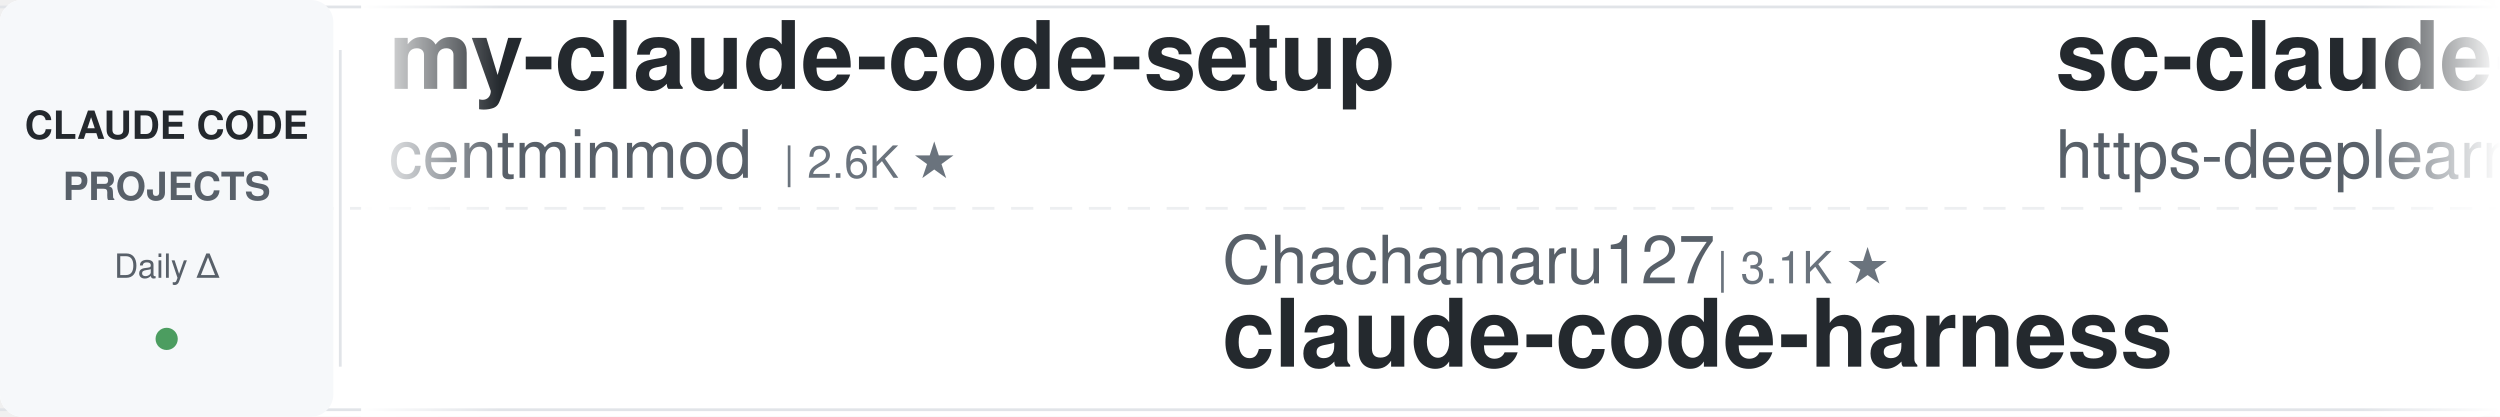
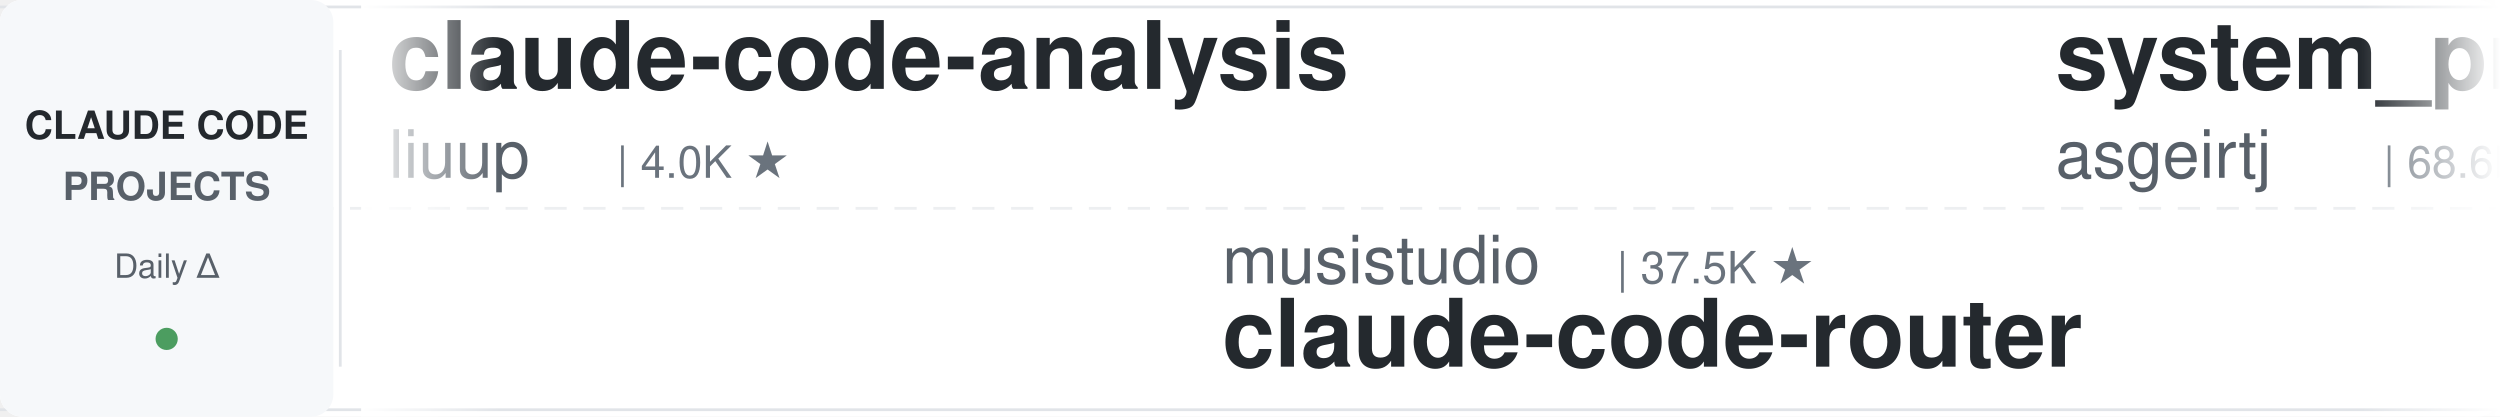
<svg xmlns="http://www.w3.org/2000/svg" width="900" height="150">
  <defs>
    <linearGradient id="leftFade" x1="0%" y1="0%" x2="100%" y2="0%">
      <stop offset="0%" style="stop-color:#ffffff;stop-opacity:1" />
      <stop offset="100%" style="stop-color:#ffffff;stop-opacity:0" />
    </linearGradient>
    <linearGradient id="rightFade" x1="0%" y1="0%" x2="100%" y2="0%">
      <stop offset="0%" style="stop-color:#ffffff;stop-opacity:0" />
      <stop offset="100%" style="stop-color:#ffffff;stop-opacity:1" />
    </linearGradient>
  </defs>
  <rect width="900" height="150" fill="#ffffff" rx="8" />
  <rect x="0" y="2" width="900" height="1" fill="#e1e4e8" />
  <rect x="0" y="147" width="900" height="1" fill="#e1e4e8" />
  <line x1="0" y1="75" x2="900" y2="75" stroke="#e1e4e8" stroke-width="1" stroke-dasharray="8 6" opacity="0.6" />
  <rect x="0" y="0" width="120" height="150" fill="#f6f8fa" rx="8" />
  <text x="60" y="50" font-family="-apple-system, BlinkMacSystemFont, 'Segoe UI', Helvetica, Arial, sans-serif" font-size="14" font-weight="600" fill="#24292e" text-anchor="middle">CLAUDE CODE</text>
  <text x="60" y="72" font-family="-apple-system, BlinkMacSystemFont, 'Segoe UI', Helvetica, Arial, sans-serif" font-size="14" font-weight="600" fill="#586069" text-anchor="middle">PROJECTS</text>
  <text x="60" y="100" font-family="-apple-system, BlinkMacSystemFont, 'Segoe UI', Helvetica, Arial, sans-serif" font-size="12" font-weight="500" fill="#586069" text-anchor="middle">Daily Δ</text>
  <circle cx="60" cy="122" r="4" fill="#22863a" opacity="0.8" />
  <rect x="122" y="18" width="1" height="114" fill="#e1e4e8" />
  <clipPath id="tickerClip">
    <rect x="130" y="0" width="770" height="150" />
  </clipPath>
  <g clip-path="url(#tickerClip)">
    <g id="tickerItems">
      <animateTransform attributeName="transform" attributeType="XML" type="translate" from="0 0" to="-3000 0" dur="54s" repeatCount="indefinite" />
      <g transform="translate(0, 0)">
-         <text x="140" y="32" font-family="-apple-system, BlinkMacSystemFont, 'Segoe UI', Helvetica, Arial, sans-serif" font-size="34" font-weight="600" fill="#24292e">my-claude-code-setup</text>
-         <text x="140" y="64" font-family="-apple-system, BlinkMacSystemFont, 'Segoe UI', Helvetica, Arial, sans-serif" font-size="24" font-weight="400" fill="#586069">centminmod</text>
-         <text x="282" y="64" font-family="-apple-system, BlinkMacSystemFont, 'Segoe UI', Helvetica, Arial, sans-serif" font-size="16" font-weight="500" fill="#6a737d">| 2.6K ★</text>
+         <text x="140" y="32" font-family="-apple-system, BlinkMacSystemFont, 'Segoe UI', Helvetica, Arial, sans-serif" font-size="34" font-weight="600" fill="#24292e">claude-code-analysis</text>
+         <text x="140" y="64" font-family="-apple-system, BlinkMacSystemFont, 'Segoe UI', Helvetica, Arial, sans-serif" font-size="24" font-weight="400" fill="#586069">liuup</text>
+         <text x="222" y="64" font-family="-apple-system, BlinkMacSystemFont, 'Segoe UI', Helvetica, Arial, sans-serif" font-size="16" font-weight="500" fill="#6a737d">| 4.0K ★</text>
      </g>
      <g transform="translate(300, 0)">
-         <text x="140" y="102" font-family="-apple-system, BlinkMacSystemFont, 'Segoe UI', Helvetica, Arial, sans-serif" font-size="24" font-weight="400" fill="#586069">Chachamaru127</text>
-         <text x="318" y="102" font-family="-apple-system, BlinkMacSystemFont, 'Segoe UI', Helvetica, Arial, sans-serif" font-size="16" font-weight="500" fill="#6a737d">| 3.1K ★</text>
-         <text x="140" y="132" font-family="-apple-system, BlinkMacSystemFont, 'Segoe UI', Helvetica, Arial, sans-serif" font-size="34" font-weight="600" fill="#24292e">claude-code-harness</text>
+         <text x="140" y="102" font-family="-apple-system, BlinkMacSystemFont, 'Segoe UI', Helvetica, Arial, sans-serif" font-size="24" font-weight="400" fill="#586069">musistudio</text>
+         <text x="282" y="102" font-family="-apple-system, BlinkMacSystemFont, 'Segoe UI', Helvetica, Arial, sans-serif" font-size="16" font-weight="500" fill="#6a737d">| 37.5K ★</text>
+         <text x="140" y="132" font-family="-apple-system, BlinkMacSystemFont, 'Segoe UI', Helvetica, Arial, sans-serif" font-size="34" font-weight="600" fill="#24292e">claude-code-router</text>
      </g>
      <g transform="translate(600, 0)">
-         <text x="140" y="32" font-family="-apple-system, BlinkMacSystemFont, 'Segoe UI', Helvetica, Arial, sans-serif" font-size="34" font-weight="600" fill="#24292e">sc-claude-code-files</text>
-         <text x="140" y="64" font-family="-apple-system, BlinkMacSystemFont, 'Segoe UI', Helvetica, Arial, sans-serif" font-size="24" font-weight="400" fill="#586069">https-deeplearning-ai</text>
-         <text x="414" y="64" font-family="-apple-system, BlinkMacSystemFont, 'Segoe UI', Helvetica, Arial, sans-serif" font-size="16" font-weight="500" fill="#6a737d">| 554 ★</text>
+         <text x="140" y="32" font-family="-apple-system, BlinkMacSystemFont, 'Segoe UI', Helvetica, Arial, sans-serif" font-size="34" font-weight="600" fill="#24292e">system_prompts_leaks</text>
+         <text x="140" y="64" font-family="-apple-system, BlinkMacSystemFont, 'Segoe UI', Helvetica, Arial, sans-serif" font-size="24" font-weight="400" fill="#586069">asgeirtj</text>
+         <text x="258" y="64" font-family="-apple-system, BlinkMacSystemFont, 'Segoe UI', Helvetica, Arial, sans-serif" font-size="16" font-weight="500" fill="#6a737d">| 68.6K ★</text>
      </g>
      <g transform="translate(900, 0)">
-         <text x="140" y="102" font-family="-apple-system, BlinkMacSystemFont, 'Segoe UI', Helvetica, Arial, sans-serif" font-size="24" font-weight="400" fill="#586069">huangserva</text>
-         <text x="282" y="102" font-family="-apple-system, BlinkMacSystemFont, 'Segoe UI', Helvetica, Arial, sans-serif" font-size="16" font-weight="500" fill="#6a737d">| 630 ★</text>
-         <text x="140" y="132" font-family="-apple-system, BlinkMacSystemFont, 'Segoe UI', Helvetica, Arial, sans-serif" font-size="34" font-weight="600" fill="#24292e">claude-code-cli</text>
+         <text x="140" y="102" font-family="-apple-system, BlinkMacSystemFont, 'Segoe UI', Helvetica, Arial, sans-serif" font-size="24" font-weight="400" fill="#586069">anthropics</text>
+         <text x="282" y="102" font-family="-apple-system, BlinkMacSystemFont, 'Segoe UI', Helvetica, Arial, sans-serif" font-size="16" font-weight="500" fill="#6a737d">| 992 ★</text>
+         <text x="140" y="132" font-family="-apple-system, BlinkMacSystemFont, 'Segoe UI', Helvetica, Arial, sans-serif" font-size="34" font-weight="600" fill="#24292e">claude-code-base-action</text>
      </g>
      <g transform="translate(1200, 0)">
-         <text x="140" y="32" font-family="-apple-system, BlinkMacSystemFont, 'Segoe UI', Helvetica, Arial, sans-serif" font-size="34" font-weight="600" fill="#24292e">skills</text>
-         <text x="140" y="64" font-family="-apple-system, BlinkMacSystemFont, 'Segoe UI', Helvetica, Arial, sans-serif" font-size="24" font-weight="400" fill="#586069">anthropics</text>
-         <text x="282" y="64" font-family="-apple-system, BlinkMacSystemFont, 'Segoe UI', Helvetica, Arial, sans-serif" font-size="16" font-weight="500" fill="#6a737d">| 178.8K ★</text>
+         <text x="140" y="32" font-family="-apple-system, BlinkMacSystemFont, 'Segoe UI', Helvetica, Arial, sans-serif" font-size="34" font-weight="600" fill="#24292e">claude-code-source</text>
+         <text x="140" y="64" font-family="-apple-system, BlinkMacSystemFont, 'Segoe UI', Helvetica, Arial, sans-serif" font-size="24" font-weight="400" fill="#586069">hangsman</text>
+         <text x="258" y="64" font-family="-apple-system, BlinkMacSystemFont, 'Segoe UI', Helvetica, Arial, sans-serif" font-size="16" font-weight="500" fill="#6a737d">| 796 ★</text>
      </g>
      <g transform="translate(1500, 0)">
-         <text x="140" y="102" font-family="-apple-system, BlinkMacSystemFont, 'Segoe UI', Helvetica, Arial, sans-serif" font-size="24" font-weight="400" fill="#586069">liuup</text>
-         <text x="222" y="102" font-family="-apple-system, BlinkMacSystemFont, 'Segoe UI', Helvetica, Arial, sans-serif" font-size="16" font-weight="500" fill="#6a737d">| 4.0K ★</text>
-         <text x="140" y="132" font-family="-apple-system, BlinkMacSystemFont, 'Segoe UI', Helvetica, Arial, sans-serif" font-size="34" font-weight="600" fill="#24292e">claude-code-analysis</text>
+         <text x="140" y="102" font-family="-apple-system, BlinkMacSystemFont, 'Segoe UI', Helvetica, Arial, sans-serif" font-size="24" font-weight="400" fill="#586069">shareAI-lab</text>
+         <text x="294" y="102" font-family="-apple-system, BlinkMacSystemFont, 'Segoe UI', Helvetica, Arial, sans-serif" font-size="16" font-weight="500" fill="#6a737d">| 77.8K ★</text>
+         <text x="140" y="132" font-family="-apple-system, BlinkMacSystemFont, 'Segoe UI', Helvetica, Arial, sans-serif" font-size="34" font-weight="600" fill="#24292e">learn-claude-code</text>
      </g>
      <g transform="translate(1800, 0)">
-         <text x="140" y="32" font-family="-apple-system, BlinkMacSystemFont, 'Segoe UI', Helvetica, Arial, sans-serif" font-size="34" font-weight="600" fill="#24292e">claude-code-hub</text>
-         <text x="140" y="64" font-family="-apple-system, BlinkMacSystemFont, 'Segoe UI', Helvetica, Arial, sans-serif" font-size="24" font-weight="400" fill="#586069">ding113</text>
-         <text x="246" y="64" font-family="-apple-system, BlinkMacSystemFont, 'Segoe UI', Helvetica, Arial, sans-serif" font-size="16" font-weight="500" fill="#6a737d">| 3.4K ★</text>
+         <text x="140" y="32" font-family="-apple-system, BlinkMacSystemFont, 'Segoe UI', Helvetica, Arial, sans-serif" font-size="34" font-weight="600" fill="#24292e">ClaudeCode-Portable</text>
+         <text x="140" y="64" font-family="-apple-system, BlinkMacSystemFont, 'Segoe UI', Helvetica, Arial, sans-serif" font-size="24" font-weight="400" fill="#586069">techjarves</text>
+         <text x="282" y="64" font-family="-apple-system, BlinkMacSystemFont, 'Segoe UI', Helvetica, Arial, sans-serif" font-size="16" font-weight="500" fill="#6a737d">| 1.5K ★</text>
      </g>
      <g transform="translate(2100, 0)">
-         <text x="140" y="102" font-family="-apple-system, BlinkMacSystemFont, 'Segoe UI', Helvetica, Arial, sans-serif" font-size="24" font-weight="400" fill="#586069">AprilNEA</text>
-         <text x="258" y="102" font-family="-apple-system, BlinkMacSystemFont, 'Segoe UI', Helvetica, Arial, sans-serif" font-size="16" font-weight="500" fill="#6a737d">| 391 ★</text>
-         <text x="140" y="132" font-family="-apple-system, BlinkMacSystemFont, 'Segoe UI', Helvetica, Arial, sans-serif" font-size="34" font-weight="600" fill="#24292e">claude-code-source</text>
+         <text x="140" y="102" font-family="-apple-system, BlinkMacSystemFont, 'Segoe UI', Helvetica, Arial, sans-serif" font-size="24" font-weight="400" fill="#586069">WorldFlowAI</text>
+         <text x="294" y="102" font-family="-apple-system, BlinkMacSystemFont, 'Segoe UI', Helvetica, Arial, sans-serif" font-size="16" font-weight="500" fill="#6a737d">| 3.7K ★</text>
+         <text x="140" y="132" font-family="-apple-system, BlinkMacSystemFont, 'Segoe UI', Helvetica, Arial, sans-serif" font-size="34" font-weight="600" fill="#24292e">everything-claude-code</text>
      </g>
      <g transform="translate(2400, 0)">
-         <text x="140" y="32" font-family="-apple-system, BlinkMacSystemFont, 'Segoe UI', Helvetica, Arial, sans-serif" font-size="34" font-weight="600" fill="#24292e">awesome-claude-code</text>
-         <text x="140" y="64" font-family="-apple-system, BlinkMacSystemFont, 'Segoe UI', Helvetica, Arial, sans-serif" font-size="24" font-weight="400" fill="#586069">jqueryscript</text>
-         <text x="306" y="64" font-family="-apple-system, BlinkMacSystemFont, 'Segoe UI', Helvetica, Arial, sans-serif" font-size="16" font-weight="500" fill="#6a737d">| 517 ★</text>
+         <text x="140" y="32" font-family="-apple-system, BlinkMacSystemFont, 'Segoe UI', Helvetica, Arial, sans-serif" font-size="34" font-weight="600" fill="#24292e">pi-vs-claude-code</text>
+         <text x="140" y="64" font-family="-apple-system, BlinkMacSystemFont, 'Segoe UI', Helvetica, Arial, sans-serif" font-size="24" font-weight="400" fill="#586069">disler</text>
+         <text x="234" y="64" font-family="-apple-system, BlinkMacSystemFont, 'Segoe UI', Helvetica, Arial, sans-serif" font-size="16" font-weight="500" fill="#6a737d">| 1.7K ★</text>
      </g>
      <g transform="translate(2700, 0)">
-         <text x="140" y="102" font-family="-apple-system, BlinkMacSystemFont, 'Segoe UI', Helvetica, Arial, sans-serif" font-size="24" font-weight="400" fill="#586069">overwirehq</text>
-         <text x="282" y="102" font-family="-apple-system, BlinkMacSystemFont, 'Segoe UI', Helvetica, Arial, sans-serif" font-size="16" font-weight="500" fill="#6a737d">| 2.8K ★</text>
-         <text x="140" y="132" font-family="-apple-system, BlinkMacSystemFont, 'Segoe UI', Helvetica, Arial, sans-serif" font-size="34" font-weight="600" fill="#24292e">claude-code-telegram</text>
+         <text x="140" y="102" font-family="-apple-system, BlinkMacSystemFont, 'Segoe UI', Helvetica, Arial, sans-serif" font-size="24" font-weight="400" fill="#586069">FlorianBruniaux</text>
+         <text x="342" y="102" font-family="-apple-system, BlinkMacSystemFont, 'Segoe UI', Helvetica, Arial, sans-serif" font-size="16" font-weight="500" fill="#6a737d">| 6.1K ★</text>
+         <text x="140" y="132" font-family="-apple-system, BlinkMacSystemFont, 'Segoe UI', Helvetica, Arial, sans-serif" font-size="34" font-weight="600" fill="#24292e">claude-code-ultimate-gui...</text>
      </g>
      <g transform="translate(3000, 0)">
-         <text x="140" y="32" font-family="-apple-system, BlinkMacSystemFont, 'Segoe UI', Helvetica, Arial, sans-serif" font-size="34" font-weight="600" fill="#24292e">my-claude-code-setup</text>
-         <text x="140" y="64" font-family="-apple-system, BlinkMacSystemFont, 'Segoe UI', Helvetica, Arial, sans-serif" font-size="24" font-weight="400" fill="#586069">centminmod</text>
-         <text x="282" y="64" font-family="-apple-system, BlinkMacSystemFont, 'Segoe UI', Helvetica, Arial, sans-serif" font-size="16" font-weight="500" fill="#6a737d">| 2.6K ★</text>
+         <text x="140" y="32" font-family="-apple-system, BlinkMacSystemFont, 'Segoe UI', Helvetica, Arial, sans-serif" font-size="34" font-weight="600" fill="#24292e">claude-code-analysis</text>
+         <text x="140" y="64" font-family="-apple-system, BlinkMacSystemFont, 'Segoe UI', Helvetica, Arial, sans-serif" font-size="24" font-weight="400" fill="#586069">liuup</text>
+         <text x="222" y="64" font-family="-apple-system, BlinkMacSystemFont, 'Segoe UI', Helvetica, Arial, sans-serif" font-size="16" font-weight="500" fill="#6a737d">| 4.0K ★</text>
      </g>
      <g transform="translate(3300, 0)">
-         <text x="140" y="102" font-family="-apple-system, BlinkMacSystemFont, 'Segoe UI', Helvetica, Arial, sans-serif" font-size="24" font-weight="400" fill="#586069">Chachamaru127</text>
-         <text x="318" y="102" font-family="-apple-system, BlinkMacSystemFont, 'Segoe UI', Helvetica, Arial, sans-serif" font-size="16" font-weight="500" fill="#6a737d">| 3.1K ★</text>
-         <text x="140" y="132" font-family="-apple-system, BlinkMacSystemFont, 'Segoe UI', Helvetica, Arial, sans-serif" font-size="34" font-weight="600" fill="#24292e">claude-code-harness</text>
+         <text x="140" y="102" font-family="-apple-system, BlinkMacSystemFont, 'Segoe UI', Helvetica, Arial, sans-serif" font-size="24" font-weight="400" fill="#586069">musistudio</text>
+         <text x="282" y="102" font-family="-apple-system, BlinkMacSystemFont, 'Segoe UI', Helvetica, Arial, sans-serif" font-size="16" font-weight="500" fill="#6a737d">| 37.5K ★</text>
+         <text x="140" y="132" font-family="-apple-system, BlinkMacSystemFont, 'Segoe UI', Helvetica, Arial, sans-serif" font-size="34" font-weight="600" fill="#24292e">claude-code-router</text>
      </g>
      <g transform="translate(3600, 0)">
-         <text x="140" y="32" font-family="-apple-system, BlinkMacSystemFont, 'Segoe UI', Helvetica, Arial, sans-serif" font-size="34" font-weight="600" fill="#24292e">sc-claude-code-files</text>
-         <text x="140" y="64" font-family="-apple-system, BlinkMacSystemFont, 'Segoe UI', Helvetica, Arial, sans-serif" font-size="24" font-weight="400" fill="#586069">https-deeplearning-ai</text>
-         <text x="414" y="64" font-family="-apple-system, BlinkMacSystemFont, 'Segoe UI', Helvetica, Arial, sans-serif" font-size="16" font-weight="500" fill="#6a737d">| 554 ★</text>
+         <text x="140" y="32" font-family="-apple-system, BlinkMacSystemFont, 'Segoe UI', Helvetica, Arial, sans-serif" font-size="34" font-weight="600" fill="#24292e">system_prompts_leaks</text>
+         <text x="140" y="64" font-family="-apple-system, BlinkMacSystemFont, 'Segoe UI', Helvetica, Arial, sans-serif" font-size="24" font-weight="400" fill="#586069">asgeirtj</text>
+         <text x="258" y="64" font-family="-apple-system, BlinkMacSystemFont, 'Segoe UI', Helvetica, Arial, sans-serif" font-size="16" font-weight="500" fill="#6a737d">| 68.6K ★</text>
      </g>
      <g transform="translate(3900, 0)">
-         <text x="140" y="102" font-family="-apple-system, BlinkMacSystemFont, 'Segoe UI', Helvetica, Arial, sans-serif" font-size="24" font-weight="400" fill="#586069">huangserva</text>
-         <text x="282" y="102" font-family="-apple-system, BlinkMacSystemFont, 'Segoe UI', Helvetica, Arial, sans-serif" font-size="16" font-weight="500" fill="#6a737d">| 630 ★</text>
-         <text x="140" y="132" font-family="-apple-system, BlinkMacSystemFont, 'Segoe UI', Helvetica, Arial, sans-serif" font-size="34" font-weight="600" fill="#24292e">claude-code-cli</text>
+         <text x="140" y="102" font-family="-apple-system, BlinkMacSystemFont, 'Segoe UI', Helvetica, Arial, sans-serif" font-size="24" font-weight="400" fill="#586069">anthropics</text>
+         <text x="282" y="102" font-family="-apple-system, BlinkMacSystemFont, 'Segoe UI', Helvetica, Arial, sans-serif" font-size="16" font-weight="500" fill="#6a737d">| 992 ★</text>
+         <text x="140" y="132" font-family="-apple-system, BlinkMacSystemFont, 'Segoe UI', Helvetica, Arial, sans-serif" font-size="34" font-weight="600" fill="#24292e">claude-code-base-action</text>
      </g>
    </g>
  </g>
  <rect x="130" y="0" width="50" height="150" fill="url(#leftFade)" />
  <rect x="850" y="0" width="50" height="150" fill="url(#rightFade)" />
</svg>
